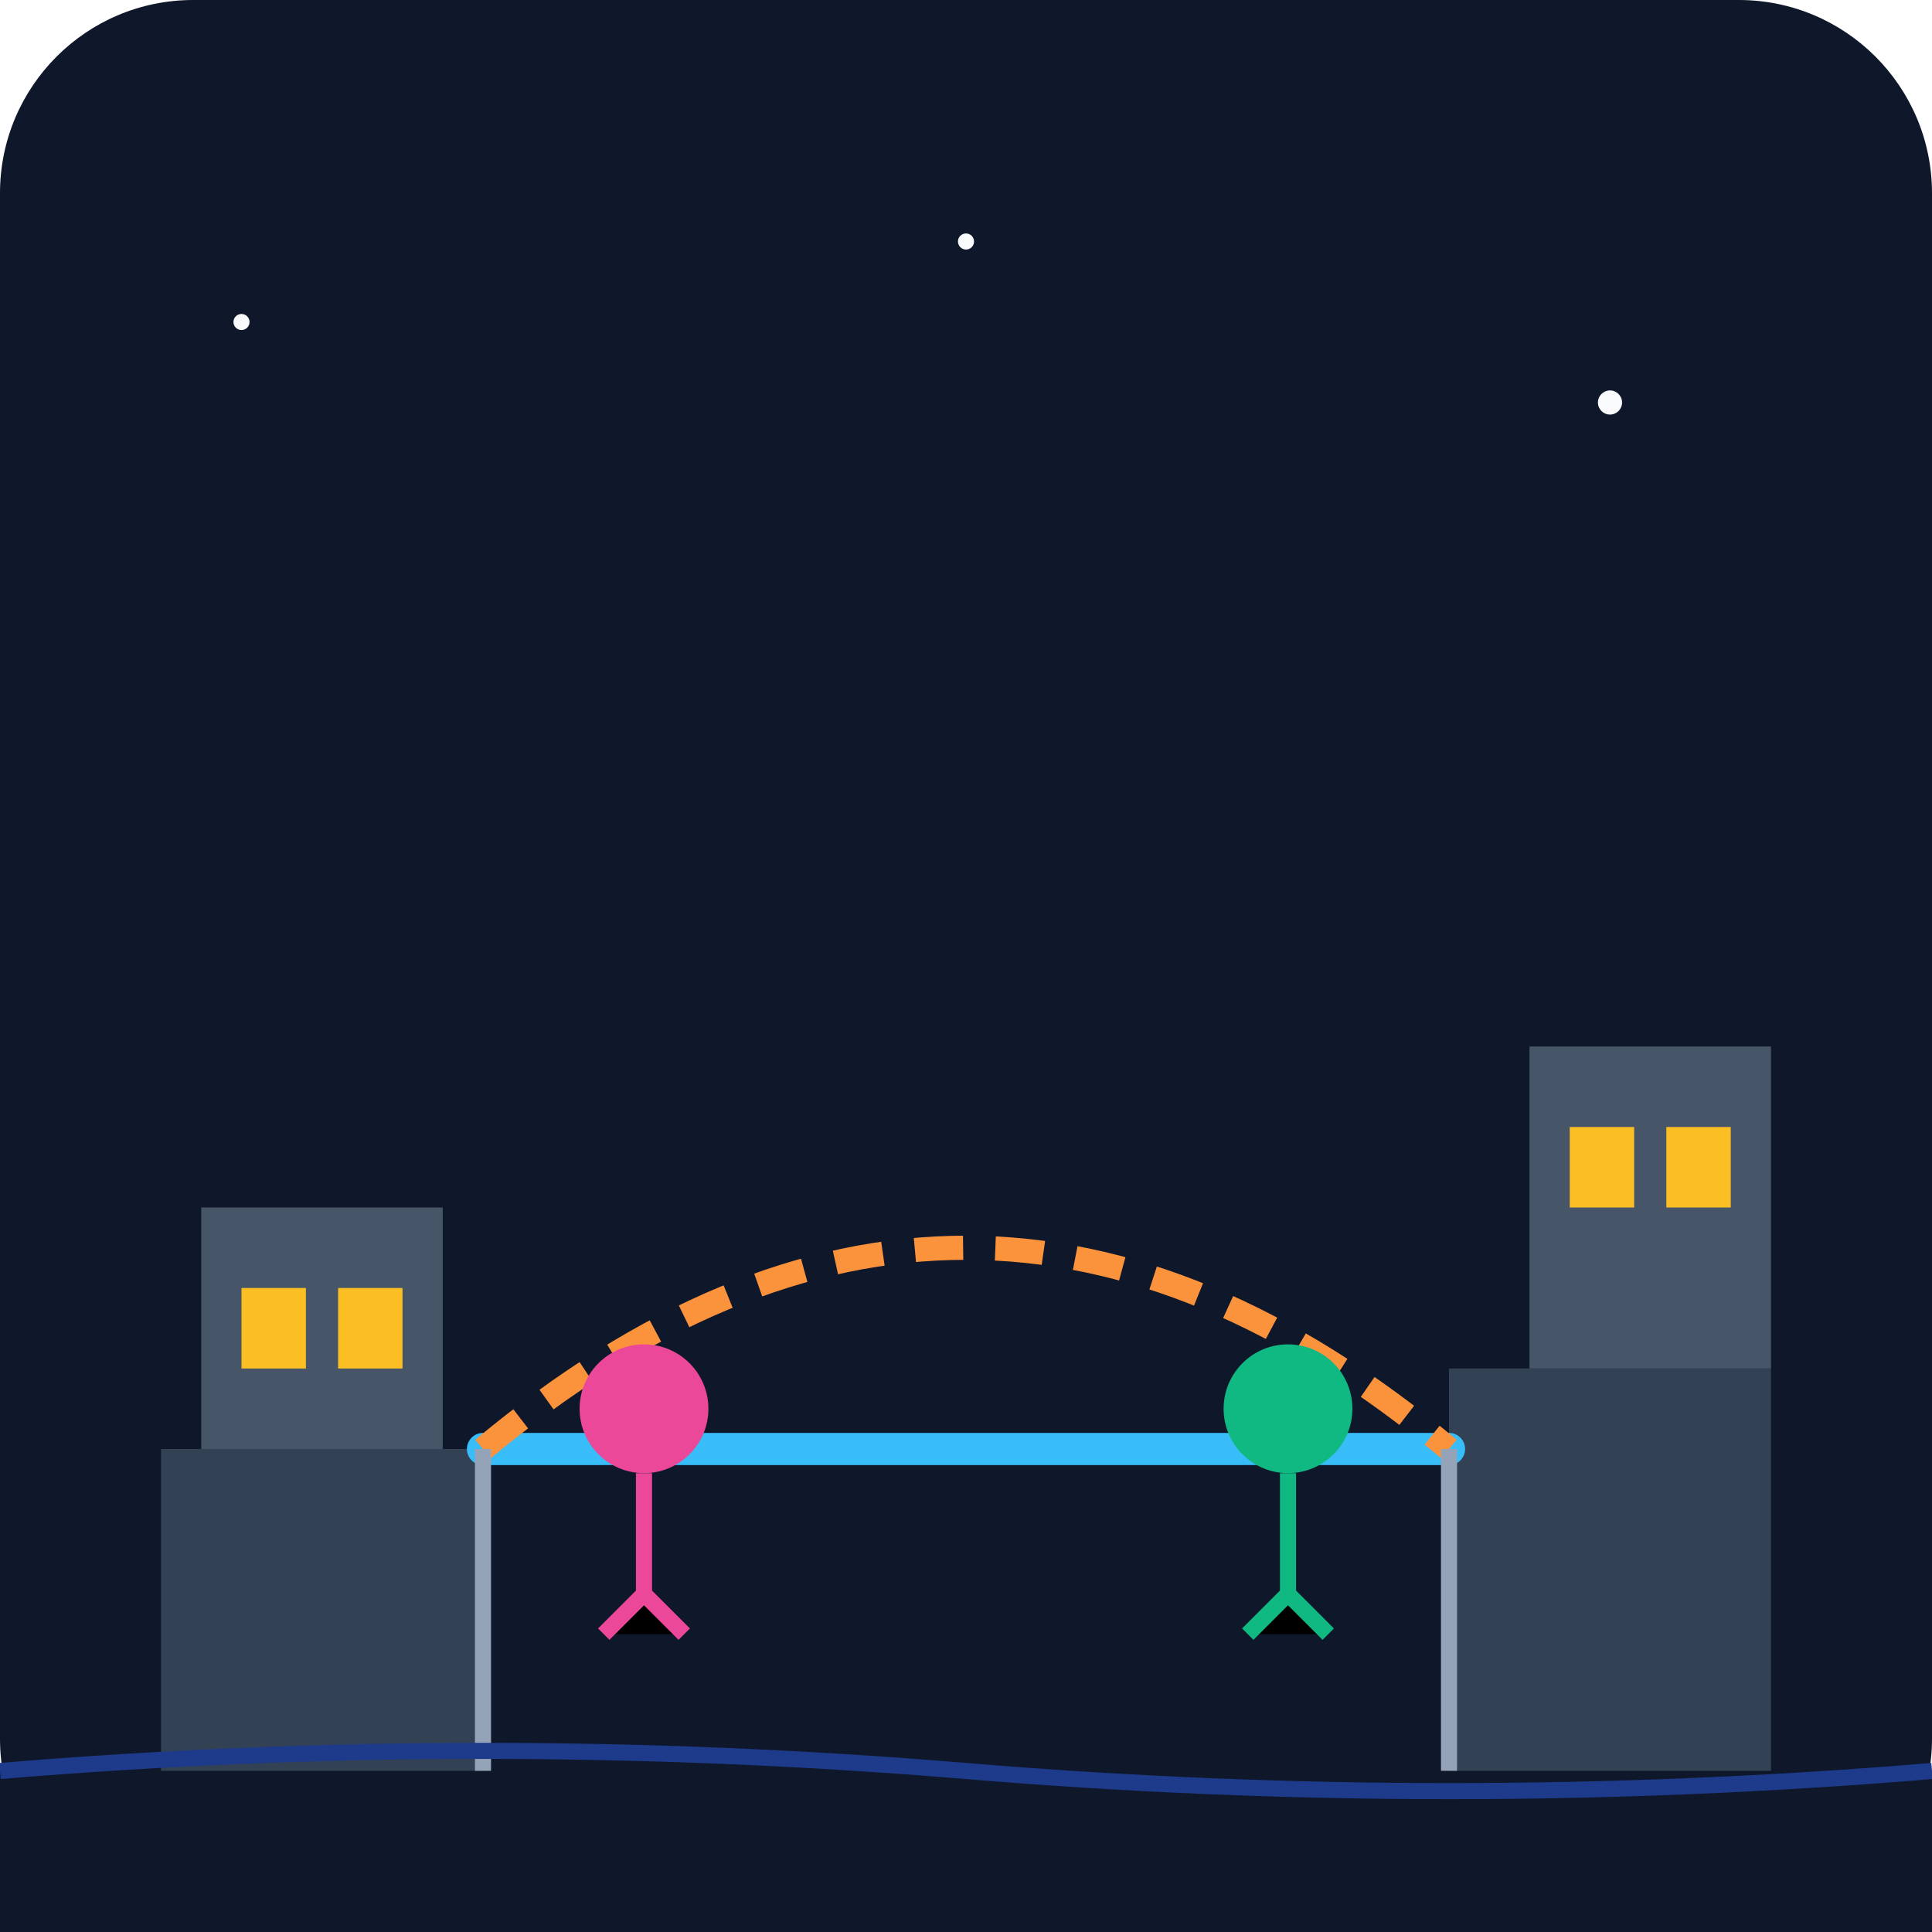
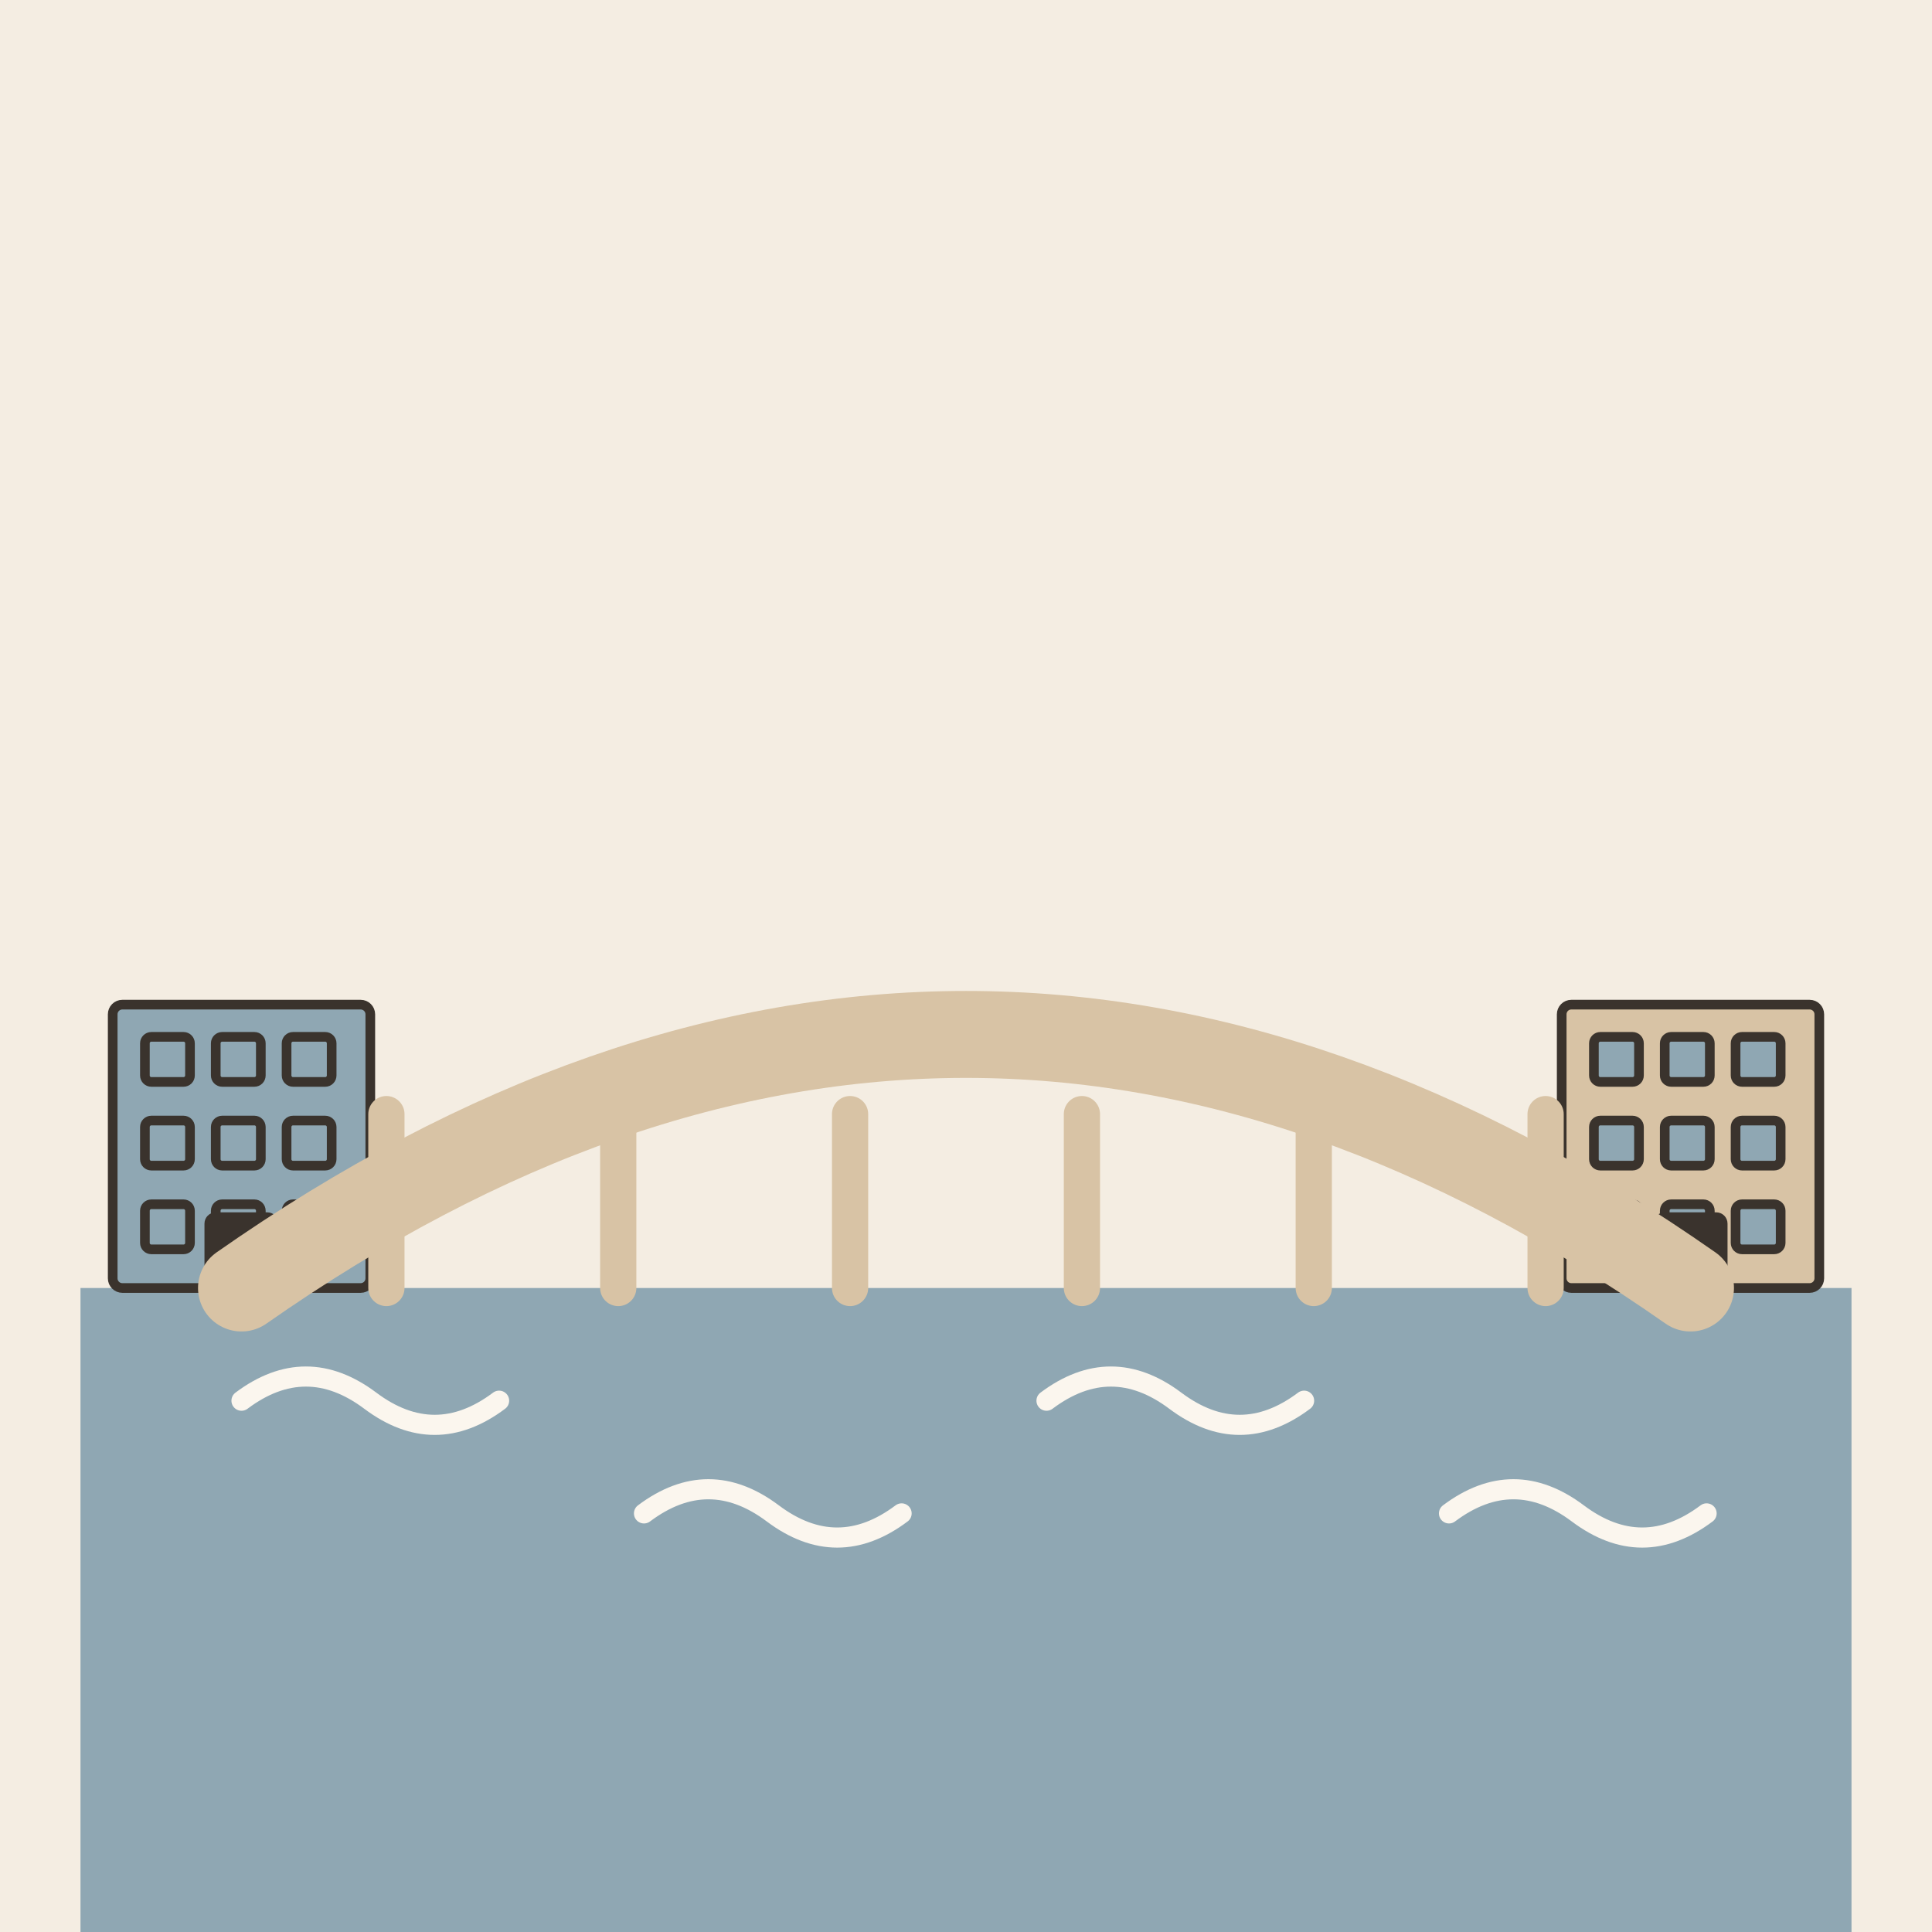
- <svg xmlns="http://www.w3.org/2000/svg" viewBox="0 0 240 240">
-   <defs>
-     <linearGradient id="bg" x1="0" y1="0" x2="0" y2="240">
-       <stop offset="0%" stop-color="#0f172a" />
-       <stop offset="100%" stop-color="#1e293b" />
-     </linearGradient>
-   </defs>
-   <rect width="240" height="240" rx="24" fill="url(#bg)" />
-   <path d="M20 180h40v40H20z" fill="#334155" />
-   <path d="M25 150h30v30H25z" fill="#475569" />
-   <rect x="30" y="160" width="8" height="10" fill="#fbbf24" />
-   <rect x="42" y="160" width="8" height="10" fill="#fbbf24" />
-   <path d="M180 170h40v50H180z" fill="#334155" />
-   <path d="M190 130h30v40H190z" fill="#475569" />
-   <rect x="195" y="140" width="8" height="10" fill="#fbbf24" />
-   <rect x="207" y="140" width="8" height="10" fill="#fbbf24" />
-   <path d="M60 180 L180 180" stroke="#38bdf8" stroke-width="4" stroke-linecap="round" />
-   <path d="M60 180 Q120 130 180 180" stroke="#fb923c" stroke-width="3" fill="none" stroke-dasharray="6 4" />
-   <path d="M60 180 L60 220 M180 180 L180 220" stroke="#94a3b8" stroke-width="2" />
-   <circle cx="80" cy="175" r="8" fill="#ec4899" />
-   <path d="M80 183v15m-5 5l5-5 5 5" stroke="#ec4899" stroke-width="2" />
-   <circle cx="160" cy="175" r="8" fill="#10b981" />
-   <path d="M160 183v15m-5 5l5-5 5 5" stroke="#10b981" stroke-width="2" />
-   <path d="M0 220h240v20H0z" fill="#0f172a" />
-   <path d="M0 220 Q60 215 120 220 T240 220" stroke="#1e3a8a" stroke-width="2" fill="none" />
-   <circle cx="30" cy="40" r="1" fill="#f8fafc" />
-   <circle cx="200" cy="50" r="1.5" fill="#f8fafc" />
-   <circle cx="120" cy="30" r="1" fill="#f8fafc" />
+ <svg xmlns="http://www.w3.org/2000/svg" viewBox="0 0 240 240" data-style="editorial">
+   <rect width="240" height="240" fill="#F4EDE2" />
+   <rect x="10" y="160" width="220" height="80" rx="0" fill="#8FA7B3" />
+   <path d="M30 174q8 -6 16 0t16 0" fill="none" stroke="#FBF6EE" stroke-width="2.5" stroke-linecap="round" stroke-linejoin="round" />
+   <path d="M80 188q8 -6 16 0t16 0" fill="none" stroke="#FBF6EE" stroke-width="2.5" stroke-linecap="round" stroke-linejoin="round" />
+   <path d="M130 174q8 -6 16 0t16 0" fill="none" stroke="#FBF6EE" stroke-width="2.5" stroke-linecap="round" stroke-linejoin="round" />
+   <path d="M180 188q8 -6 16 0t16 0" fill="none" stroke="#FBF6EE" stroke-width="2.5" stroke-linecap="round" stroke-linejoin="round" />
+   <g transform="translate(30 160) scale(0.4 0.4)">
+     <rect x="-40" y="-88" width="80" height="88" rx="3" fill="#8FA7B3" stroke="#3A332D" stroke-width="3" stroke-linecap="round" stroke-linejoin="round" />
+     <rect x="-30" y="-78" width="14" height="14" rx="2" fill="#8FA7B3" stroke="#3A332D" stroke-width="3" stroke-linecap="round" stroke-linejoin="round" />
+     <rect x="-8" y="-78" width="14" height="14" rx="2" fill="#8FA7B3" stroke="#3A332D" stroke-width="3" stroke-linecap="round" stroke-linejoin="round" />
+     <rect x="14" y="-78" width="14" height="14" rx="2" fill="#8FA7B3" stroke="#3A332D" stroke-width="3" stroke-linecap="round" stroke-linejoin="round" />
+     <rect x="-30" y="-52" width="14" height="14" rx="2" fill="#8FA7B3" stroke="#3A332D" stroke-width="3" stroke-linecap="round" stroke-linejoin="round" />
+     <rect x="-8" y="-52" width="14" height="14" rx="2" fill="#8FA7B3" stroke="#3A332D" stroke-width="3" stroke-linecap="round" stroke-linejoin="round" />
+     <rect x="14" y="-52" width="14" height="14" rx="2" fill="#8FA7B3" stroke="#3A332D" stroke-width="3" stroke-linecap="round" stroke-linejoin="round" />
+     <rect x="-30" y="-26" width="14" height="14" rx="2" fill="#8FA7B3" stroke="#3A332D" stroke-width="3" stroke-linecap="round" stroke-linejoin="round" />
+     <rect x="-8" y="-26" width="14" height="14" rx="2" fill="#8FA7B3" stroke="#3A332D" stroke-width="3" stroke-linecap="round" stroke-linejoin="round" />
+     <rect x="14" y="-26" width="14" height="14" rx="2" fill="#8FA7B3" stroke="#3A332D" stroke-width="3" stroke-linecap="round" stroke-linejoin="round" />
+     <rect x="-10" y="-22" width="20" height="22" rx="2" fill="#3A332D" stroke="#3A332D" stroke-width="3" stroke-linecap="round" stroke-linejoin="round" />
+   </g>
+   <g transform="translate(210 160) scale(0.4 0.4)">
+     <rect x="-40" y="-88" width="80" height="88" rx="3" fill="#D8C3A5" stroke="#3A332D" stroke-width="3" stroke-linecap="round" stroke-linejoin="round" />
+     <rect x="-30" y="-78" width="14" height="14" rx="2" fill="#8FA7B3" stroke="#3A332D" stroke-width="3" stroke-linecap="round" stroke-linejoin="round" />
+     <rect x="-8" y="-78" width="14" height="14" rx="2" fill="#8FA7B3" stroke="#3A332D" stroke-width="3" stroke-linecap="round" stroke-linejoin="round" />
+     <rect x="14" y="-78" width="14" height="14" rx="2" fill="#8FA7B3" stroke="#3A332D" stroke-width="3" stroke-linecap="round" stroke-linejoin="round" />
+     <rect x="-30" y="-52" width="14" height="14" rx="2" fill="#8FA7B3" stroke="#3A332D" stroke-width="3" stroke-linecap="round" stroke-linejoin="round" />
+     <rect x="-8" y="-52" width="14" height="14" rx="2" fill="#8FA7B3" stroke="#3A332D" stroke-width="3" stroke-linecap="round" stroke-linejoin="round" />
+     <rect x="14" y="-52" width="14" height="14" rx="2" fill="#8FA7B3" stroke="#3A332D" stroke-width="3" stroke-linecap="round" stroke-linejoin="round" />
+     <rect x="-30" y="-26" width="14" height="14" rx="2" fill="#8FA7B3" stroke="#3A332D" stroke-width="3" stroke-linecap="round" stroke-linejoin="round" />
+     <rect x="-8" y="-26" width="14" height="14" rx="2" fill="#8FA7B3" stroke="#3A332D" stroke-width="3" stroke-linecap="round" stroke-linejoin="round" />
+     <rect x="14" y="-26" width="14" height="14" rx="2" fill="#8FA7B3" stroke="#3A332D" stroke-width="3" stroke-linecap="round" stroke-linejoin="round" />
+     <rect x="-10" y="-22" width="20" height="22" rx="2" fill="#3A332D" stroke="#3A332D" stroke-width="3" stroke-linecap="round" stroke-linejoin="round" />
+   </g>
+   <g transform="translate(120 160) scale(0.9 0.9)">
+     <path d="M-100 0Q0 -70 100 0" fill="none" stroke="#D8C3A5" stroke-width="12" stroke-linecap="round" stroke-linejoin="round" />
+     <path d="M-80 -24L-80 0" stroke="#D8C3A5" stroke-width="5" stroke-linecap="round" fill="none" />
+     <path d="M-48 -24L-48 0" stroke="#D8C3A5" stroke-width="5" stroke-linecap="round" fill="none" />
+     <path d="M-16 -24L-16 0" stroke="#D8C3A5" stroke-width="5" stroke-linecap="round" fill="none" />
+     <path d="M16 -24L16 0" stroke="#D8C3A5" stroke-width="5" stroke-linecap="round" fill="none" />
+     <path d="M48 -24L48 0" stroke="#D8C3A5" stroke-width="5" stroke-linecap="round" fill="none" />
+     <path d="M80 -24L80 0" stroke="#D8C3A5" stroke-width="5" stroke-linecap="round" fill="none" />
+   </g>
</svg>
